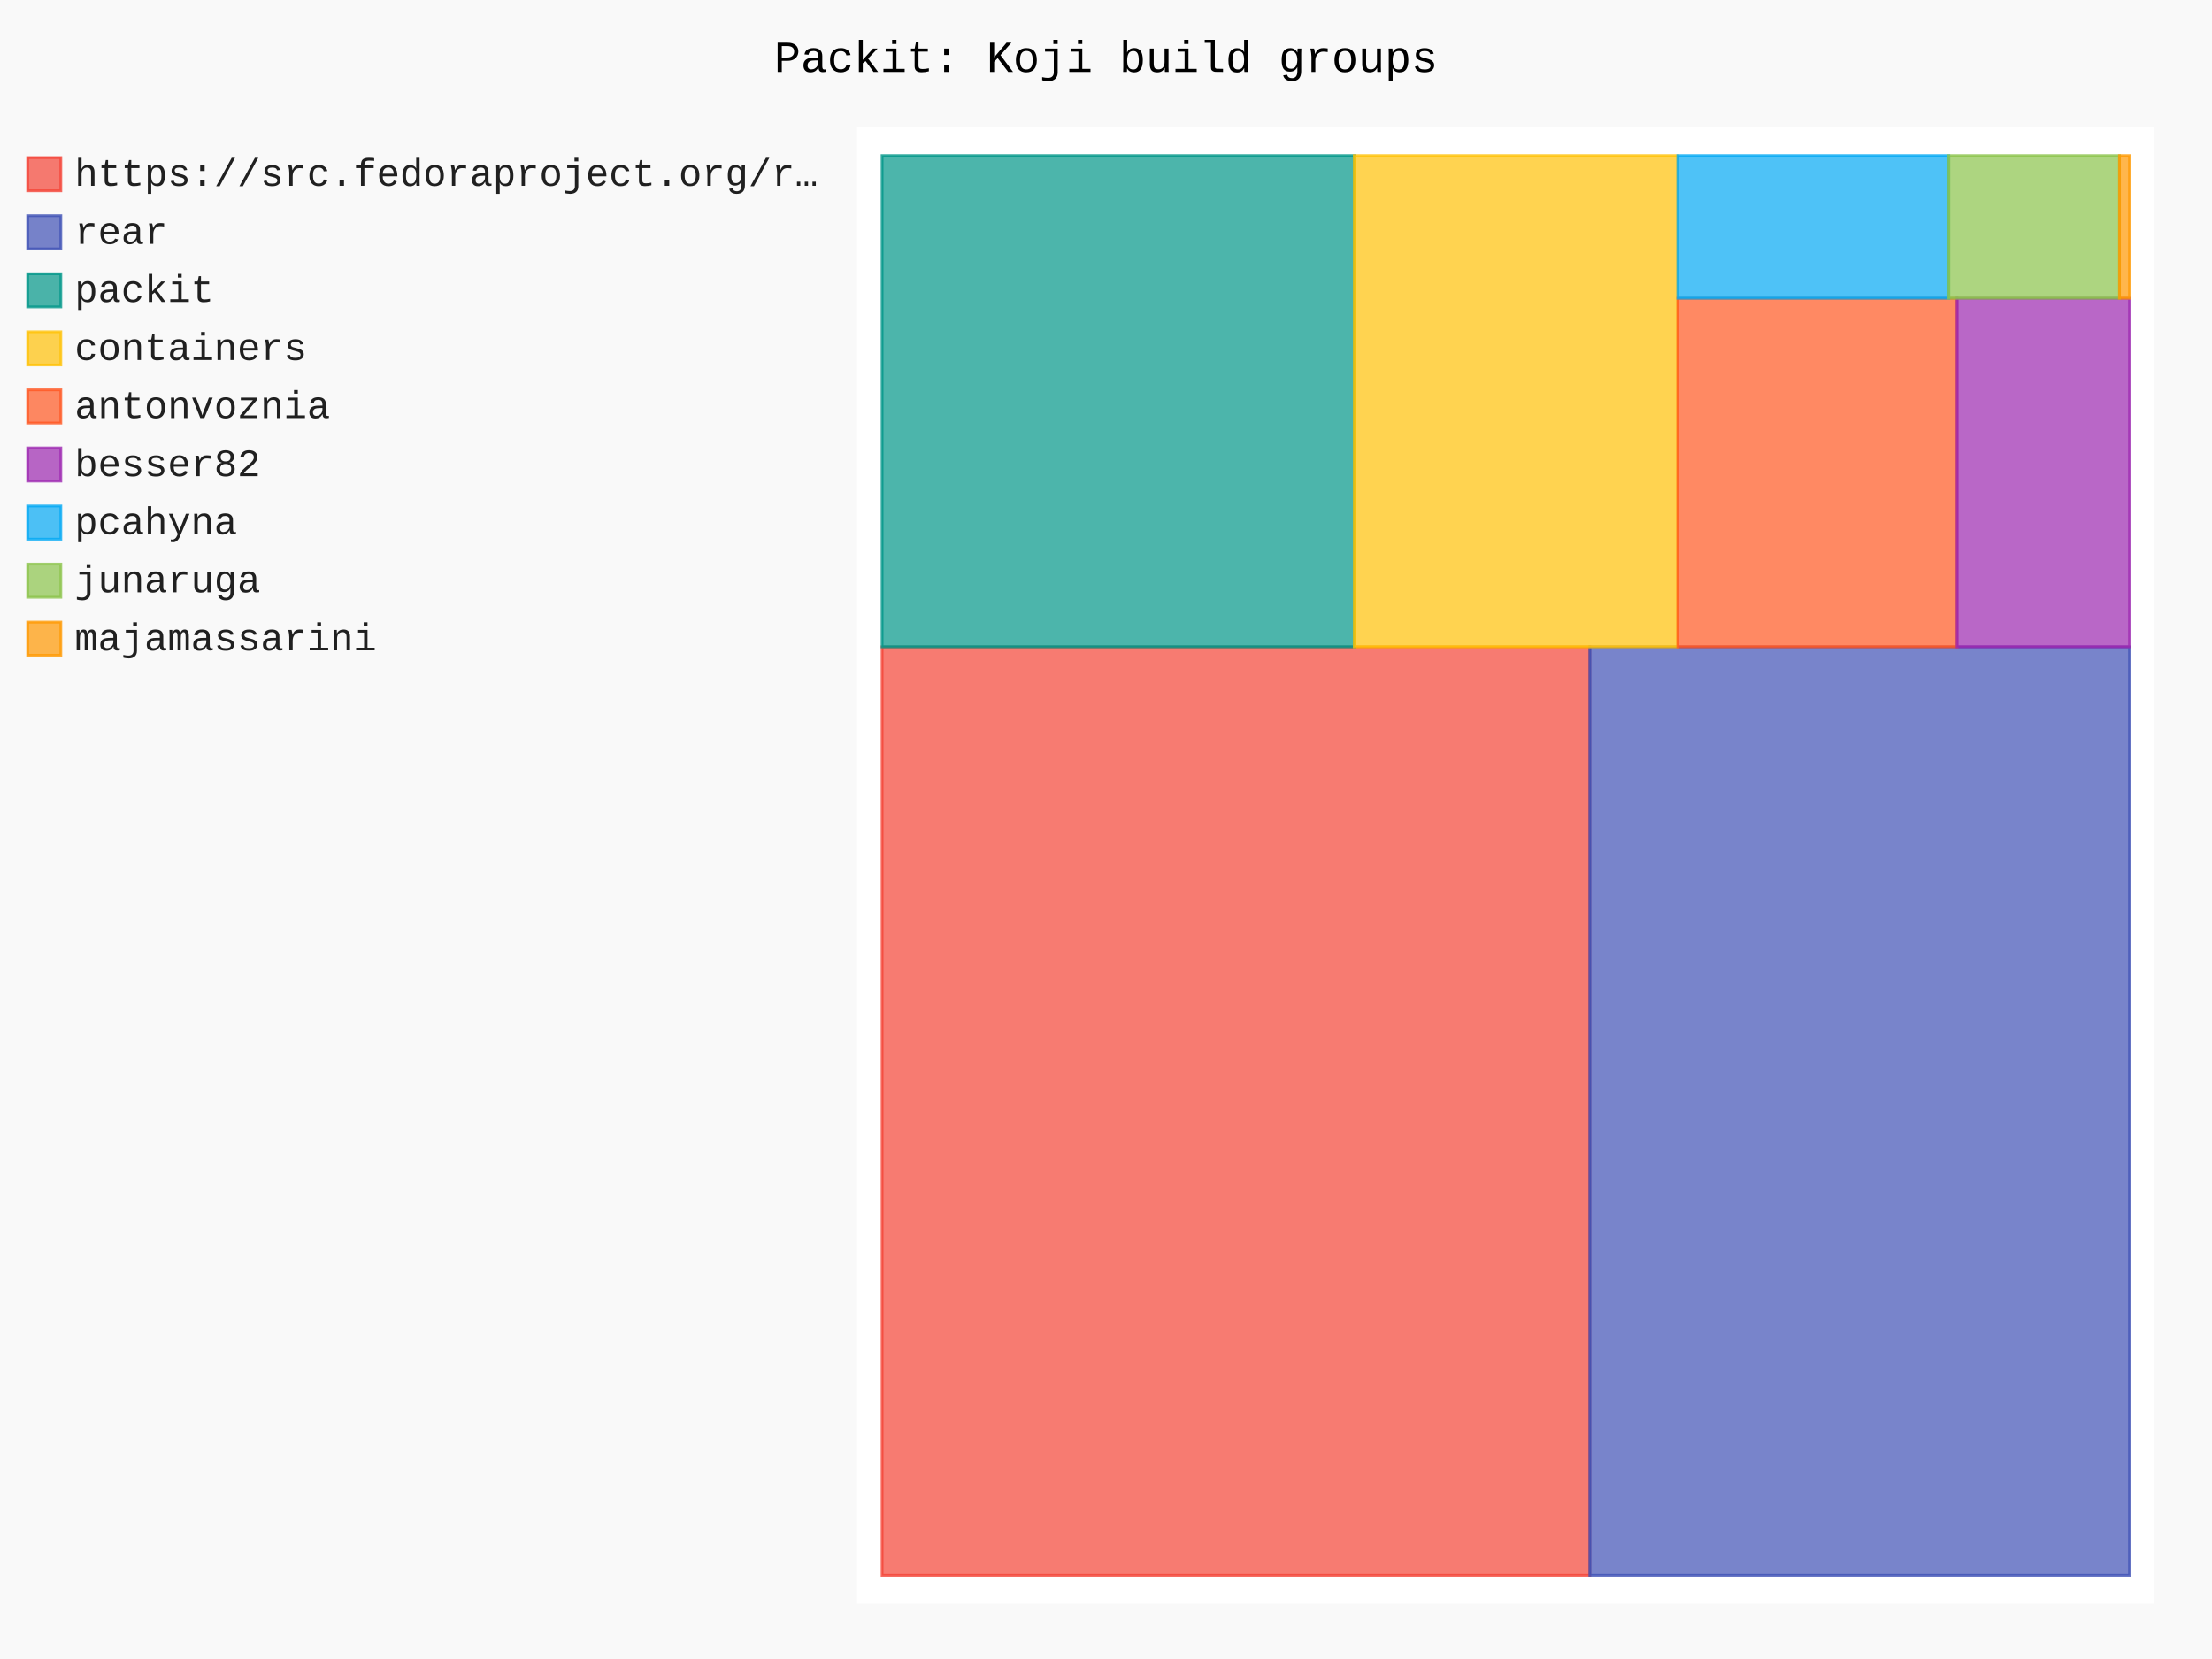
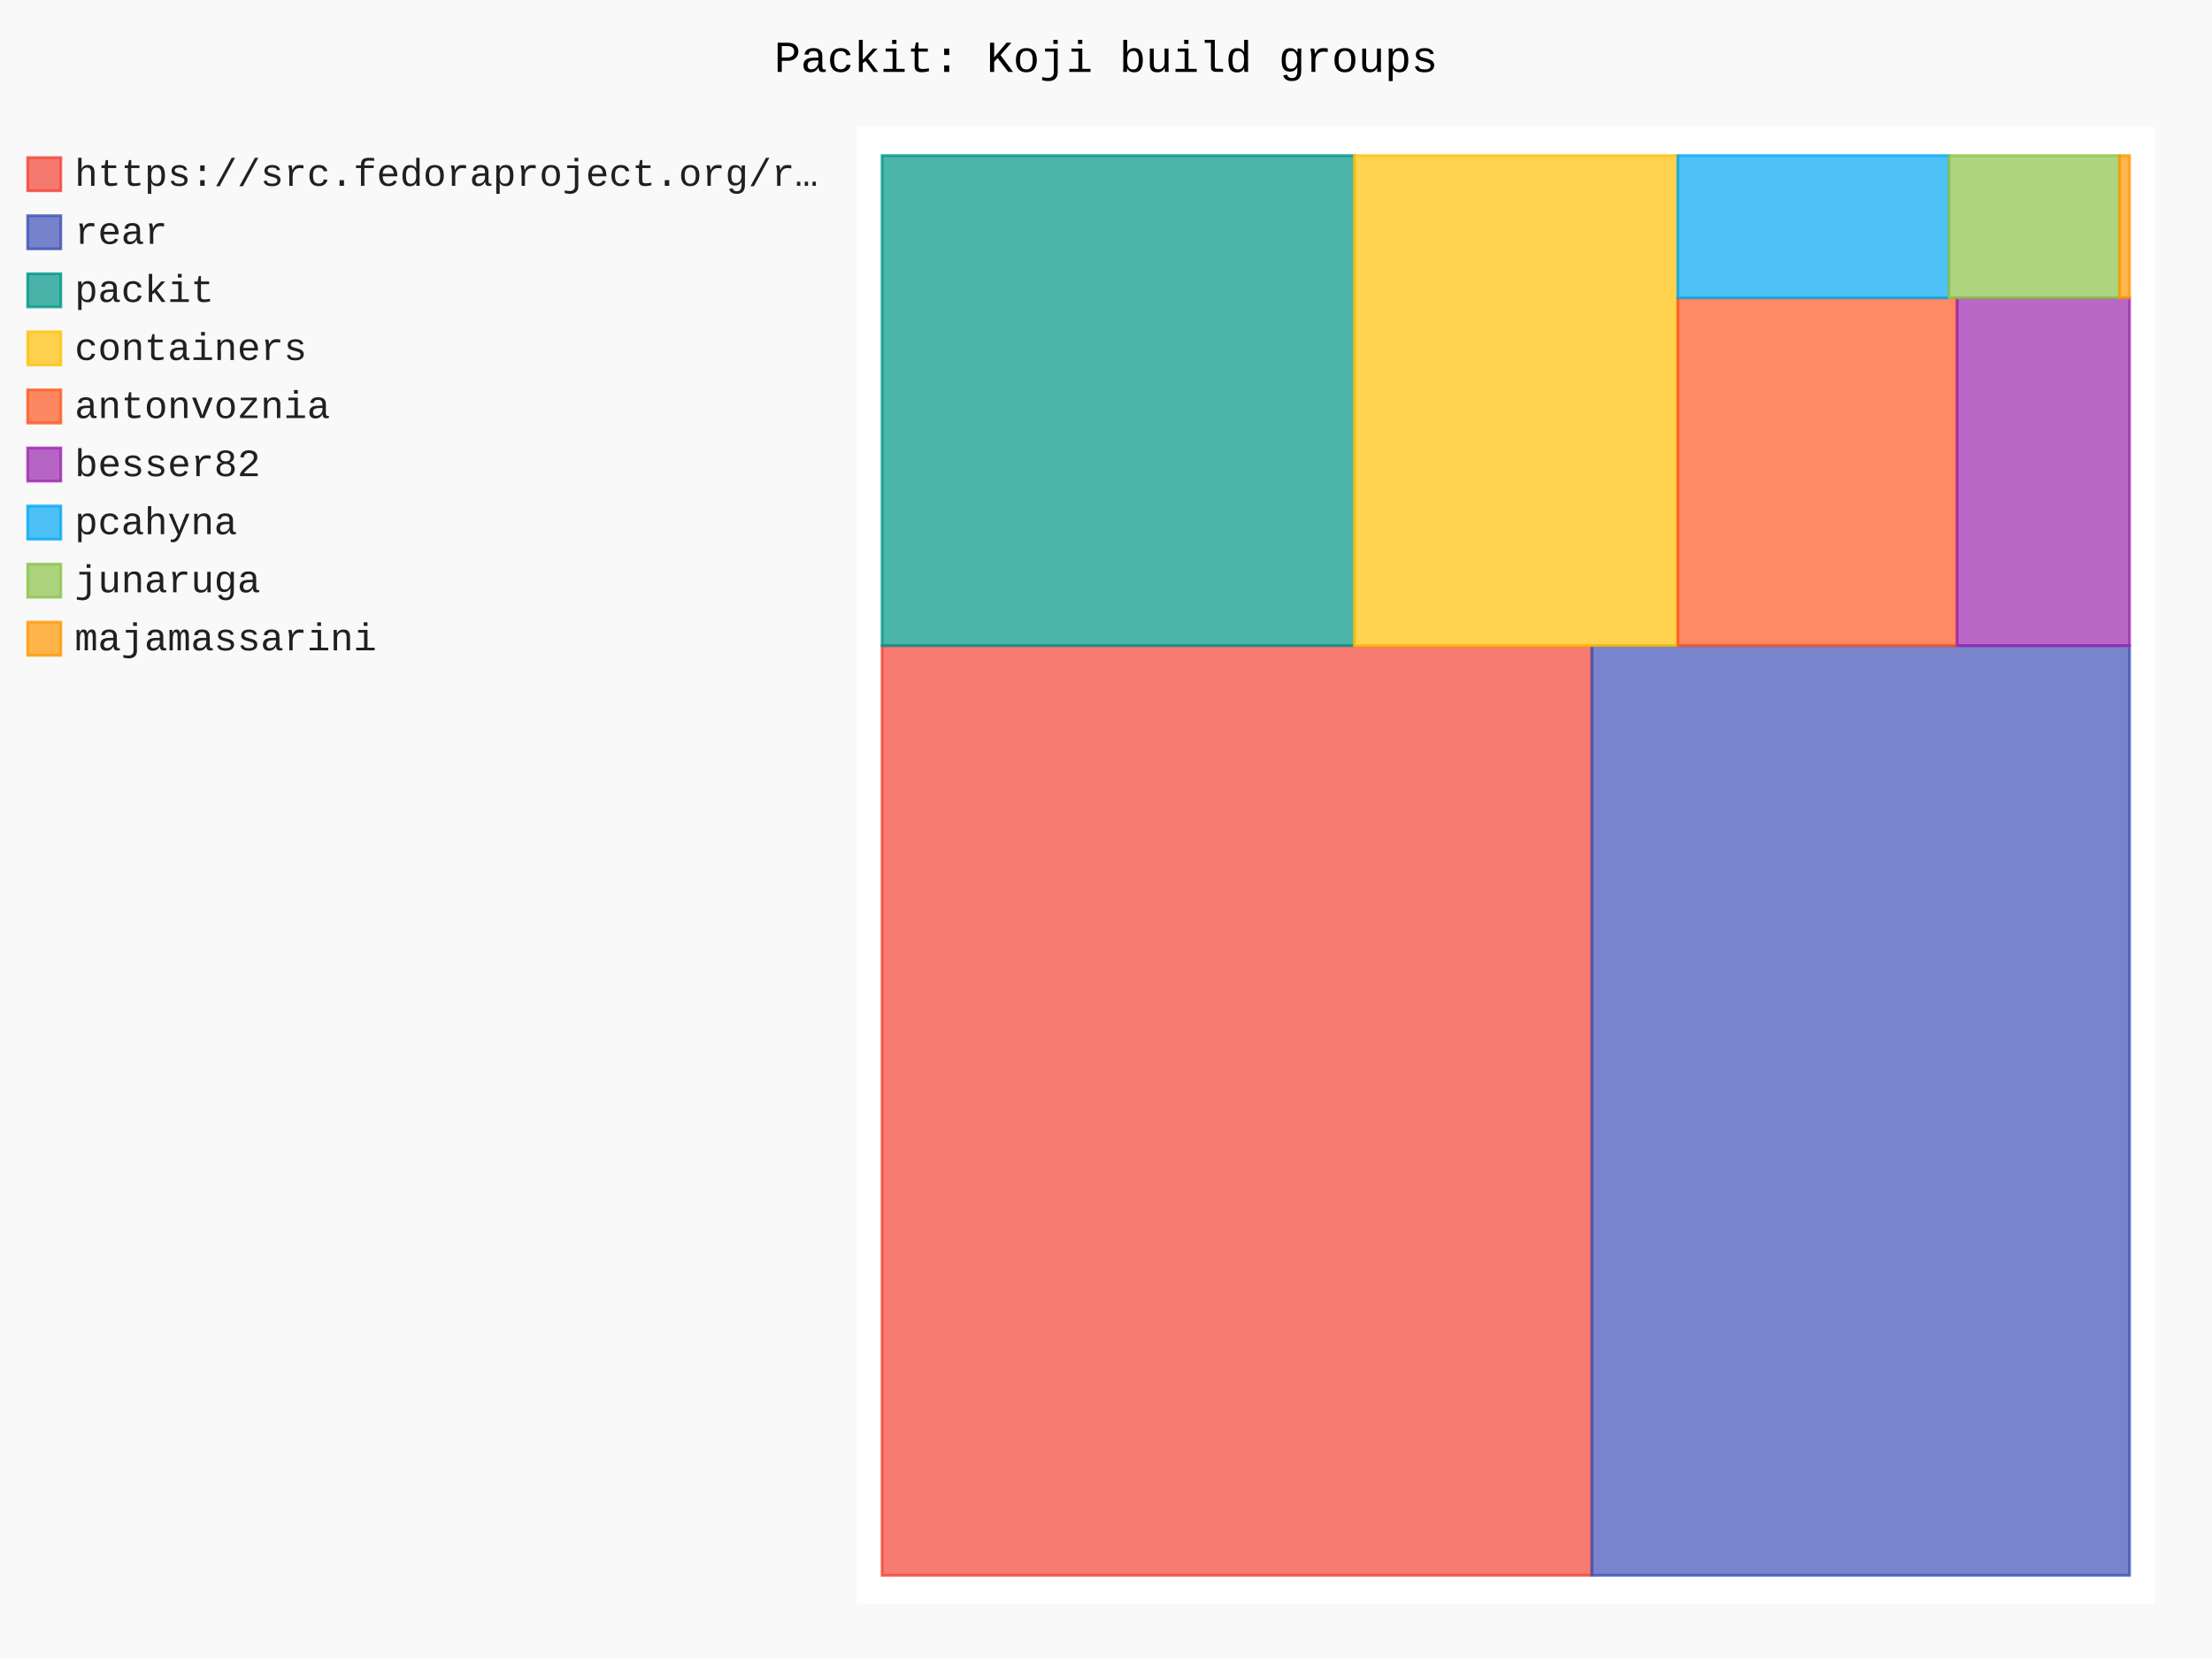
- <svg xmlns="http://www.w3.org/2000/svg" id="chart-cdf3c20a-55fb-4abf-bdb2-6c8a21c69f5d" class="pygal-chart" viewBox="0 0 800 600">
+ <svg xmlns="http://www.w3.org/2000/svg" id="chart-c12c2dc3-b019-489e-8918-e45485ac097f" class="pygal-chart" viewBox="0 0 800 600">
  <defs>
-     <style type="text/css">#chart-cdf3c20a-55fb-4abf-bdb2-6c8a21c69f5d{-webkit-user-select:none;-webkit-font-smoothing:antialiased;font-family:Consolas,"Liberation Mono",Menlo,Courier,monospace}#chart-cdf3c20a-55fb-4abf-bdb2-6c8a21c69f5d .title{font-family:Consolas,"Liberation Mono",Menlo,Courier,monospace;font-size:16px}#chart-cdf3c20a-55fb-4abf-bdb2-6c8a21c69f5d .legends .legend text{font-family:Consolas,"Liberation Mono",Menlo,Courier,monospace;font-size:14px}#chart-cdf3c20a-55fb-4abf-bdb2-6c8a21c69f5d .axis text{font-family:Consolas,"Liberation Mono",Menlo,Courier,monospace;font-size:10px}#chart-cdf3c20a-55fb-4abf-bdb2-6c8a21c69f5d .axis text.major{font-family:Consolas,"Liberation Mono",Menlo,Courier,monospace;font-size:10px}#chart-cdf3c20a-55fb-4abf-bdb2-6c8a21c69f5d .text-overlay text.value{font-family:Consolas,"Liberation Mono",Menlo,Courier,monospace;font-size:16px}#chart-cdf3c20a-55fb-4abf-bdb2-6c8a21c69f5d .text-overlay text.label{font-family:Consolas,"Liberation Mono",Menlo,Courier,monospace;font-size:10px}#chart-cdf3c20a-55fb-4abf-bdb2-6c8a21c69f5d .tooltip{font-family:Consolas,"Liberation Mono",Menlo,Courier,monospace;font-size:14px}#chart-cdf3c20a-55fb-4abf-bdb2-6c8a21c69f5d text.no_data{font-family:Consolas,"Liberation Mono",Menlo,Courier,monospace;font-size:64px}
- #chart-cdf3c20a-55fb-4abf-bdb2-6c8a21c69f5d{background-color:rgba(249,249,249,1)}#chart-cdf3c20a-55fb-4abf-bdb2-6c8a21c69f5d path,#chart-cdf3c20a-55fb-4abf-bdb2-6c8a21c69f5d line,#chart-cdf3c20a-55fb-4abf-bdb2-6c8a21c69f5d rect,#chart-cdf3c20a-55fb-4abf-bdb2-6c8a21c69f5d circle{-webkit-transition:150ms;-moz-transition:150ms;transition:150ms}#chart-cdf3c20a-55fb-4abf-bdb2-6c8a21c69f5d .graph &gt; .background{fill:rgba(249,249,249,1)}#chart-cdf3c20a-55fb-4abf-bdb2-6c8a21c69f5d .plot &gt; .background{fill:rgba(255,255,255,1)}#chart-cdf3c20a-55fb-4abf-bdb2-6c8a21c69f5d .graph{fill:rgba(0,0,0,.87)}#chart-cdf3c20a-55fb-4abf-bdb2-6c8a21c69f5d text.no_data{fill:rgba(0,0,0,1)}#chart-cdf3c20a-55fb-4abf-bdb2-6c8a21c69f5d .title{fill:rgba(0,0,0,1)}#chart-cdf3c20a-55fb-4abf-bdb2-6c8a21c69f5d .legends .legend text{fill:rgba(0,0,0,.87)}#chart-cdf3c20a-55fb-4abf-bdb2-6c8a21c69f5d .legends .legend:hover text{fill:rgba(0,0,0,1)}#chart-cdf3c20a-55fb-4abf-bdb2-6c8a21c69f5d .axis .line{stroke:rgba(0,0,0,1)}#chart-cdf3c20a-55fb-4abf-bdb2-6c8a21c69f5d .axis .guide.line{stroke:rgba(0,0,0,.54)}#chart-cdf3c20a-55fb-4abf-bdb2-6c8a21c69f5d .axis .major.line{stroke:rgba(0,0,0,.87)}#chart-cdf3c20a-55fb-4abf-bdb2-6c8a21c69f5d .axis text.major{fill:rgba(0,0,0,1)}#chart-cdf3c20a-55fb-4abf-bdb2-6c8a21c69f5d .axis.y .guides:hover .guide.line,#chart-cdf3c20a-55fb-4abf-bdb2-6c8a21c69f5d .line-graph .axis.x .guides:hover .guide.line,#chart-cdf3c20a-55fb-4abf-bdb2-6c8a21c69f5d .stackedline-graph .axis.x .guides:hover .guide.line,#chart-cdf3c20a-55fb-4abf-bdb2-6c8a21c69f5d .xy-graph .axis.x .guides:hover .guide.line{stroke:rgba(0,0,0,1)}#chart-cdf3c20a-55fb-4abf-bdb2-6c8a21c69f5d .axis .guides:hover text{fill:rgba(0,0,0,1)}#chart-cdf3c20a-55fb-4abf-bdb2-6c8a21c69f5d .reactive{fill-opacity:.7;stroke-opacity:.8;stroke-width:1}#chart-cdf3c20a-55fb-4abf-bdb2-6c8a21c69f5d .ci{stroke:rgba(0,0,0,.87)}#chart-cdf3c20a-55fb-4abf-bdb2-6c8a21c69f5d .reactive.active,#chart-cdf3c20a-55fb-4abf-bdb2-6c8a21c69f5d .active .reactive{fill-opacity:.8;stroke-opacity:.9;stroke-width:4}#chart-cdf3c20a-55fb-4abf-bdb2-6c8a21c69f5d .ci .reactive.active{stroke-width:1.5}#chart-cdf3c20a-55fb-4abf-bdb2-6c8a21c69f5d .series text{fill:rgba(0,0,0,1)}#chart-cdf3c20a-55fb-4abf-bdb2-6c8a21c69f5d .tooltip rect{fill:rgba(255,255,255,1);stroke:rgba(0,0,0,1);-webkit-transition:opacity 150ms;-moz-transition:opacity 150ms;transition:opacity 150ms}#chart-cdf3c20a-55fb-4abf-bdb2-6c8a21c69f5d .tooltip .label{fill:rgba(0,0,0,.87)}#chart-cdf3c20a-55fb-4abf-bdb2-6c8a21c69f5d .tooltip .label{fill:rgba(0,0,0,.87)}#chart-cdf3c20a-55fb-4abf-bdb2-6c8a21c69f5d .tooltip .legend{font-size:.8em;fill:rgba(0,0,0,.54)}#chart-cdf3c20a-55fb-4abf-bdb2-6c8a21c69f5d .tooltip .x_label{font-size:.6em;fill:rgba(0,0,0,1)}#chart-cdf3c20a-55fb-4abf-bdb2-6c8a21c69f5d .tooltip .xlink{font-size:.5em;text-decoration:underline}#chart-cdf3c20a-55fb-4abf-bdb2-6c8a21c69f5d .tooltip .value{font-size:1.5em}#chart-cdf3c20a-55fb-4abf-bdb2-6c8a21c69f5d .bound{font-size:.5em}#chart-cdf3c20a-55fb-4abf-bdb2-6c8a21c69f5d .max-value{font-size:.75em;fill:rgba(0,0,0,.54)}#chart-cdf3c20a-55fb-4abf-bdb2-6c8a21c69f5d .map-element{fill:rgba(255,255,255,1);stroke:rgba(0,0,0,.54) !important}#chart-cdf3c20a-55fb-4abf-bdb2-6c8a21c69f5d .map-element .reactive{fill-opacity:inherit;stroke-opacity:inherit}#chart-cdf3c20a-55fb-4abf-bdb2-6c8a21c69f5d .color-0,#chart-cdf3c20a-55fb-4abf-bdb2-6c8a21c69f5d .color-0 a:visited{stroke:#F44336;fill:#F44336}#chart-cdf3c20a-55fb-4abf-bdb2-6c8a21c69f5d .color-1,#chart-cdf3c20a-55fb-4abf-bdb2-6c8a21c69f5d .color-1 a:visited{stroke:#3F51B5;fill:#3F51B5}#chart-cdf3c20a-55fb-4abf-bdb2-6c8a21c69f5d .color-2,#chart-cdf3c20a-55fb-4abf-bdb2-6c8a21c69f5d .color-2 a:visited{stroke:#009688;fill:#009688}#chart-cdf3c20a-55fb-4abf-bdb2-6c8a21c69f5d .color-3,#chart-cdf3c20a-55fb-4abf-bdb2-6c8a21c69f5d .color-3 a:visited{stroke:#FFC107;fill:#FFC107}#chart-cdf3c20a-55fb-4abf-bdb2-6c8a21c69f5d .color-4,#chart-cdf3c20a-55fb-4abf-bdb2-6c8a21c69f5d .color-4 a:visited{stroke:#FF5722;fill:#FF5722}#chart-cdf3c20a-55fb-4abf-bdb2-6c8a21c69f5d .color-5,#chart-cdf3c20a-55fb-4abf-bdb2-6c8a21c69f5d .color-5 a:visited{stroke:#9C27B0;fill:#9C27B0}#chart-cdf3c20a-55fb-4abf-bdb2-6c8a21c69f5d .color-6,#chart-cdf3c20a-55fb-4abf-bdb2-6c8a21c69f5d .color-6 a:visited{stroke:#03A9F4;fill:#03A9F4}#chart-cdf3c20a-55fb-4abf-bdb2-6c8a21c69f5d .color-7,#chart-cdf3c20a-55fb-4abf-bdb2-6c8a21c69f5d .color-7 a:visited{stroke:#8BC34A;fill:#8BC34A}#chart-cdf3c20a-55fb-4abf-bdb2-6c8a21c69f5d .color-8,#chart-cdf3c20a-55fb-4abf-bdb2-6c8a21c69f5d .color-8 a:visited{stroke:#FF9800;fill:#FF9800}#chart-cdf3c20a-55fb-4abf-bdb2-6c8a21c69f5d .text-overlay .color-0 text{fill:black}#chart-cdf3c20a-55fb-4abf-bdb2-6c8a21c69f5d .text-overlay .color-1 text{fill:black}#chart-cdf3c20a-55fb-4abf-bdb2-6c8a21c69f5d .text-overlay .color-2 text{fill:black}#chart-cdf3c20a-55fb-4abf-bdb2-6c8a21c69f5d .text-overlay .color-3 text{fill:black}#chart-cdf3c20a-55fb-4abf-bdb2-6c8a21c69f5d .text-overlay .color-4 text{fill:black}#chart-cdf3c20a-55fb-4abf-bdb2-6c8a21c69f5d .text-overlay .color-5 text{fill:black}#chart-cdf3c20a-55fb-4abf-bdb2-6c8a21c69f5d .text-overlay .color-6 text{fill:black}#chart-cdf3c20a-55fb-4abf-bdb2-6c8a21c69f5d .text-overlay .color-7 text{fill:black}#chart-cdf3c20a-55fb-4abf-bdb2-6c8a21c69f5d .text-overlay .color-8 text{fill:black}
- #chart-cdf3c20a-55fb-4abf-bdb2-6c8a21c69f5d text.no_data{text-anchor:middle}#chart-cdf3c20a-55fb-4abf-bdb2-6c8a21c69f5d .guide.line{fill:none}#chart-cdf3c20a-55fb-4abf-bdb2-6c8a21c69f5d .centered{text-anchor:middle}#chart-cdf3c20a-55fb-4abf-bdb2-6c8a21c69f5d .title{text-anchor:middle}#chart-cdf3c20a-55fb-4abf-bdb2-6c8a21c69f5d .legends .legend text{fill-opacity:1}#chart-cdf3c20a-55fb-4abf-bdb2-6c8a21c69f5d .axis.x text{text-anchor:middle}#chart-cdf3c20a-55fb-4abf-bdb2-6c8a21c69f5d .axis.x:not(.web) text[transform]{text-anchor:start}#chart-cdf3c20a-55fb-4abf-bdb2-6c8a21c69f5d .axis.x:not(.web) text[transform].backwards{text-anchor:end}#chart-cdf3c20a-55fb-4abf-bdb2-6c8a21c69f5d .axis.y text{text-anchor:end}#chart-cdf3c20a-55fb-4abf-bdb2-6c8a21c69f5d .axis.y text[transform].backwards{text-anchor:start}#chart-cdf3c20a-55fb-4abf-bdb2-6c8a21c69f5d .axis.y2 text{text-anchor:start}#chart-cdf3c20a-55fb-4abf-bdb2-6c8a21c69f5d .axis.y2 text[transform].backwards{text-anchor:end}#chart-cdf3c20a-55fb-4abf-bdb2-6c8a21c69f5d .axis .guide.line{stroke-dasharray:4,4;stroke:black}#chart-cdf3c20a-55fb-4abf-bdb2-6c8a21c69f5d .axis .major.guide.line{stroke-dasharray:6,6;stroke:black}#chart-cdf3c20a-55fb-4abf-bdb2-6c8a21c69f5d .horizontal .axis.y .guide.line,#chart-cdf3c20a-55fb-4abf-bdb2-6c8a21c69f5d .horizontal .axis.y2 .guide.line,#chart-cdf3c20a-55fb-4abf-bdb2-6c8a21c69f5d .vertical .axis.x .guide.line{opacity:0}#chart-cdf3c20a-55fb-4abf-bdb2-6c8a21c69f5d .horizontal .axis.always_show .guide.line,#chart-cdf3c20a-55fb-4abf-bdb2-6c8a21c69f5d .vertical .axis.always_show .guide.line{opacity:1 !important}#chart-cdf3c20a-55fb-4abf-bdb2-6c8a21c69f5d .axis.y .guides:hover .guide.line,#chart-cdf3c20a-55fb-4abf-bdb2-6c8a21c69f5d .axis.y2 .guides:hover .guide.line,#chart-cdf3c20a-55fb-4abf-bdb2-6c8a21c69f5d .axis.x .guides:hover .guide.line{opacity:1}#chart-cdf3c20a-55fb-4abf-bdb2-6c8a21c69f5d .axis .guides:hover text{opacity:1}#chart-cdf3c20a-55fb-4abf-bdb2-6c8a21c69f5d .nofill{fill:none}#chart-cdf3c20a-55fb-4abf-bdb2-6c8a21c69f5d .subtle-fill{fill-opacity:.2}#chart-cdf3c20a-55fb-4abf-bdb2-6c8a21c69f5d .dot{stroke-width:1px;fill-opacity:1;stroke-opacity:1}#chart-cdf3c20a-55fb-4abf-bdb2-6c8a21c69f5d .dot.active{stroke-width:5px}#chart-cdf3c20a-55fb-4abf-bdb2-6c8a21c69f5d .dot.negative{fill:transparent}#chart-cdf3c20a-55fb-4abf-bdb2-6c8a21c69f5d text,#chart-cdf3c20a-55fb-4abf-bdb2-6c8a21c69f5d tspan{stroke:none !important}#chart-cdf3c20a-55fb-4abf-bdb2-6c8a21c69f5d .series text.active{opacity:1}#chart-cdf3c20a-55fb-4abf-bdb2-6c8a21c69f5d .tooltip rect{fill-opacity:.95;stroke-width:.5}#chart-cdf3c20a-55fb-4abf-bdb2-6c8a21c69f5d .tooltip text{fill-opacity:1}#chart-cdf3c20a-55fb-4abf-bdb2-6c8a21c69f5d .showable{visibility:hidden}#chart-cdf3c20a-55fb-4abf-bdb2-6c8a21c69f5d .showable.shown{visibility:visible}#chart-cdf3c20a-55fb-4abf-bdb2-6c8a21c69f5d .gauge-background{fill:rgba(229,229,229,1);stroke:none}#chart-cdf3c20a-55fb-4abf-bdb2-6c8a21c69f5d .bg-lines{stroke:rgba(249,249,249,1);stroke-width:2px}</style>
+     <style type="text/css">#chart-c12c2dc3-b019-489e-8918-e45485ac097f{-webkit-user-select:none;-webkit-font-smoothing:antialiased;font-family:Consolas,"Liberation Mono",Menlo,Courier,monospace}#chart-c12c2dc3-b019-489e-8918-e45485ac097f .title{font-family:Consolas,"Liberation Mono",Menlo,Courier,monospace;font-size:16px}#chart-c12c2dc3-b019-489e-8918-e45485ac097f .legends .legend text{font-family:Consolas,"Liberation Mono",Menlo,Courier,monospace;font-size:14px}#chart-c12c2dc3-b019-489e-8918-e45485ac097f .axis text{font-family:Consolas,"Liberation Mono",Menlo,Courier,monospace;font-size:10px}#chart-c12c2dc3-b019-489e-8918-e45485ac097f .axis text.major{font-family:Consolas,"Liberation Mono",Menlo,Courier,monospace;font-size:10px}#chart-c12c2dc3-b019-489e-8918-e45485ac097f .text-overlay text.value{font-family:Consolas,"Liberation Mono",Menlo,Courier,monospace;font-size:16px}#chart-c12c2dc3-b019-489e-8918-e45485ac097f .text-overlay text.label{font-family:Consolas,"Liberation Mono",Menlo,Courier,monospace;font-size:10px}#chart-c12c2dc3-b019-489e-8918-e45485ac097f .tooltip{font-family:Consolas,"Liberation Mono",Menlo,Courier,monospace;font-size:14px}#chart-c12c2dc3-b019-489e-8918-e45485ac097f text.no_data{font-family:Consolas,"Liberation Mono",Menlo,Courier,monospace;font-size:64px}
+ #chart-c12c2dc3-b019-489e-8918-e45485ac097f{background-color:rgba(249,249,249,1)}#chart-c12c2dc3-b019-489e-8918-e45485ac097f path,#chart-c12c2dc3-b019-489e-8918-e45485ac097f line,#chart-c12c2dc3-b019-489e-8918-e45485ac097f rect,#chart-c12c2dc3-b019-489e-8918-e45485ac097f circle{-webkit-transition:150ms;-moz-transition:150ms;transition:150ms}#chart-c12c2dc3-b019-489e-8918-e45485ac097f .graph &gt; .background{fill:rgba(249,249,249,1)}#chart-c12c2dc3-b019-489e-8918-e45485ac097f .plot &gt; .background{fill:rgba(255,255,255,1)}#chart-c12c2dc3-b019-489e-8918-e45485ac097f .graph{fill:rgba(0,0,0,.87)}#chart-c12c2dc3-b019-489e-8918-e45485ac097f text.no_data{fill:rgba(0,0,0,1)}#chart-c12c2dc3-b019-489e-8918-e45485ac097f .title{fill:rgba(0,0,0,1)}#chart-c12c2dc3-b019-489e-8918-e45485ac097f .legends .legend text{fill:rgba(0,0,0,.87)}#chart-c12c2dc3-b019-489e-8918-e45485ac097f .legends .legend:hover text{fill:rgba(0,0,0,1)}#chart-c12c2dc3-b019-489e-8918-e45485ac097f .axis .line{stroke:rgba(0,0,0,1)}#chart-c12c2dc3-b019-489e-8918-e45485ac097f .axis .guide.line{stroke:rgba(0,0,0,.54)}#chart-c12c2dc3-b019-489e-8918-e45485ac097f .axis .major.line{stroke:rgba(0,0,0,.87)}#chart-c12c2dc3-b019-489e-8918-e45485ac097f .axis text.major{fill:rgba(0,0,0,1)}#chart-c12c2dc3-b019-489e-8918-e45485ac097f .axis.y .guides:hover .guide.line,#chart-c12c2dc3-b019-489e-8918-e45485ac097f .line-graph .axis.x .guides:hover .guide.line,#chart-c12c2dc3-b019-489e-8918-e45485ac097f .stackedline-graph .axis.x .guides:hover .guide.line,#chart-c12c2dc3-b019-489e-8918-e45485ac097f .xy-graph .axis.x .guides:hover .guide.line{stroke:rgba(0,0,0,1)}#chart-c12c2dc3-b019-489e-8918-e45485ac097f .axis .guides:hover text{fill:rgba(0,0,0,1)}#chart-c12c2dc3-b019-489e-8918-e45485ac097f .reactive{fill-opacity:.7;stroke-opacity:.8;stroke-width:1}#chart-c12c2dc3-b019-489e-8918-e45485ac097f .ci{stroke:rgba(0,0,0,.87)}#chart-c12c2dc3-b019-489e-8918-e45485ac097f .reactive.active,#chart-c12c2dc3-b019-489e-8918-e45485ac097f .active .reactive{fill-opacity:.8;stroke-opacity:.9;stroke-width:4}#chart-c12c2dc3-b019-489e-8918-e45485ac097f .ci .reactive.active{stroke-width:1.5}#chart-c12c2dc3-b019-489e-8918-e45485ac097f .series text{fill:rgba(0,0,0,1)}#chart-c12c2dc3-b019-489e-8918-e45485ac097f .tooltip rect{fill:rgba(255,255,255,1);stroke:rgba(0,0,0,1);-webkit-transition:opacity 150ms;-moz-transition:opacity 150ms;transition:opacity 150ms}#chart-c12c2dc3-b019-489e-8918-e45485ac097f .tooltip .label{fill:rgba(0,0,0,.87)}#chart-c12c2dc3-b019-489e-8918-e45485ac097f .tooltip .label{fill:rgba(0,0,0,.87)}#chart-c12c2dc3-b019-489e-8918-e45485ac097f .tooltip .legend{font-size:.8em;fill:rgba(0,0,0,.54)}#chart-c12c2dc3-b019-489e-8918-e45485ac097f .tooltip .x_label{font-size:.6em;fill:rgba(0,0,0,1)}#chart-c12c2dc3-b019-489e-8918-e45485ac097f .tooltip .xlink{font-size:.5em;text-decoration:underline}#chart-c12c2dc3-b019-489e-8918-e45485ac097f .tooltip .value{font-size:1.5em}#chart-c12c2dc3-b019-489e-8918-e45485ac097f .bound{font-size:.5em}#chart-c12c2dc3-b019-489e-8918-e45485ac097f .max-value{font-size:.75em;fill:rgba(0,0,0,.54)}#chart-c12c2dc3-b019-489e-8918-e45485ac097f .map-element{fill:rgba(255,255,255,1);stroke:rgba(0,0,0,.54) !important}#chart-c12c2dc3-b019-489e-8918-e45485ac097f .map-element .reactive{fill-opacity:inherit;stroke-opacity:inherit}#chart-c12c2dc3-b019-489e-8918-e45485ac097f .color-0,#chart-c12c2dc3-b019-489e-8918-e45485ac097f .color-0 a:visited{stroke:#F44336;fill:#F44336}#chart-c12c2dc3-b019-489e-8918-e45485ac097f .color-1,#chart-c12c2dc3-b019-489e-8918-e45485ac097f .color-1 a:visited{stroke:#3F51B5;fill:#3F51B5}#chart-c12c2dc3-b019-489e-8918-e45485ac097f .color-2,#chart-c12c2dc3-b019-489e-8918-e45485ac097f .color-2 a:visited{stroke:#009688;fill:#009688}#chart-c12c2dc3-b019-489e-8918-e45485ac097f .color-3,#chart-c12c2dc3-b019-489e-8918-e45485ac097f .color-3 a:visited{stroke:#FFC107;fill:#FFC107}#chart-c12c2dc3-b019-489e-8918-e45485ac097f .color-4,#chart-c12c2dc3-b019-489e-8918-e45485ac097f .color-4 a:visited{stroke:#FF5722;fill:#FF5722}#chart-c12c2dc3-b019-489e-8918-e45485ac097f .color-5,#chart-c12c2dc3-b019-489e-8918-e45485ac097f .color-5 a:visited{stroke:#9C27B0;fill:#9C27B0}#chart-c12c2dc3-b019-489e-8918-e45485ac097f .color-6,#chart-c12c2dc3-b019-489e-8918-e45485ac097f .color-6 a:visited{stroke:#03A9F4;fill:#03A9F4}#chart-c12c2dc3-b019-489e-8918-e45485ac097f .color-7,#chart-c12c2dc3-b019-489e-8918-e45485ac097f .color-7 a:visited{stroke:#8BC34A;fill:#8BC34A}#chart-c12c2dc3-b019-489e-8918-e45485ac097f .color-8,#chart-c12c2dc3-b019-489e-8918-e45485ac097f .color-8 a:visited{stroke:#FF9800;fill:#FF9800}#chart-c12c2dc3-b019-489e-8918-e45485ac097f .text-overlay .color-0 text{fill:black}#chart-c12c2dc3-b019-489e-8918-e45485ac097f .text-overlay .color-1 text{fill:black}#chart-c12c2dc3-b019-489e-8918-e45485ac097f .text-overlay .color-2 text{fill:black}#chart-c12c2dc3-b019-489e-8918-e45485ac097f .text-overlay .color-3 text{fill:black}#chart-c12c2dc3-b019-489e-8918-e45485ac097f .text-overlay .color-4 text{fill:black}#chart-c12c2dc3-b019-489e-8918-e45485ac097f .text-overlay .color-5 text{fill:black}#chart-c12c2dc3-b019-489e-8918-e45485ac097f .text-overlay .color-6 text{fill:black}#chart-c12c2dc3-b019-489e-8918-e45485ac097f .text-overlay .color-7 text{fill:black}#chart-c12c2dc3-b019-489e-8918-e45485ac097f .text-overlay .color-8 text{fill:black}
+ #chart-c12c2dc3-b019-489e-8918-e45485ac097f text.no_data{text-anchor:middle}#chart-c12c2dc3-b019-489e-8918-e45485ac097f .guide.line{fill:none}#chart-c12c2dc3-b019-489e-8918-e45485ac097f .centered{text-anchor:middle}#chart-c12c2dc3-b019-489e-8918-e45485ac097f .title{text-anchor:middle}#chart-c12c2dc3-b019-489e-8918-e45485ac097f .legends .legend text{fill-opacity:1}#chart-c12c2dc3-b019-489e-8918-e45485ac097f .axis.x text{text-anchor:middle}#chart-c12c2dc3-b019-489e-8918-e45485ac097f .axis.x:not(.web) text[transform]{text-anchor:start}#chart-c12c2dc3-b019-489e-8918-e45485ac097f .axis.x:not(.web) text[transform].backwards{text-anchor:end}#chart-c12c2dc3-b019-489e-8918-e45485ac097f .axis.y text{text-anchor:end}#chart-c12c2dc3-b019-489e-8918-e45485ac097f .axis.y text[transform].backwards{text-anchor:start}#chart-c12c2dc3-b019-489e-8918-e45485ac097f .axis.y2 text{text-anchor:start}#chart-c12c2dc3-b019-489e-8918-e45485ac097f .axis.y2 text[transform].backwards{text-anchor:end}#chart-c12c2dc3-b019-489e-8918-e45485ac097f .axis .guide.line{stroke-dasharray:4,4;stroke:black}#chart-c12c2dc3-b019-489e-8918-e45485ac097f .axis .major.guide.line{stroke-dasharray:6,6;stroke:black}#chart-c12c2dc3-b019-489e-8918-e45485ac097f .horizontal .axis.y .guide.line,#chart-c12c2dc3-b019-489e-8918-e45485ac097f .horizontal .axis.y2 .guide.line,#chart-c12c2dc3-b019-489e-8918-e45485ac097f .vertical .axis.x .guide.line{opacity:0}#chart-c12c2dc3-b019-489e-8918-e45485ac097f .horizontal .axis.always_show .guide.line,#chart-c12c2dc3-b019-489e-8918-e45485ac097f .vertical .axis.always_show .guide.line{opacity:1 !important}#chart-c12c2dc3-b019-489e-8918-e45485ac097f .axis.y .guides:hover .guide.line,#chart-c12c2dc3-b019-489e-8918-e45485ac097f .axis.y2 .guides:hover .guide.line,#chart-c12c2dc3-b019-489e-8918-e45485ac097f .axis.x .guides:hover .guide.line{opacity:1}#chart-c12c2dc3-b019-489e-8918-e45485ac097f .axis .guides:hover text{opacity:1}#chart-c12c2dc3-b019-489e-8918-e45485ac097f .nofill{fill:none}#chart-c12c2dc3-b019-489e-8918-e45485ac097f .subtle-fill{fill-opacity:.2}#chart-c12c2dc3-b019-489e-8918-e45485ac097f .dot{stroke-width:1px;fill-opacity:1;stroke-opacity:1}#chart-c12c2dc3-b019-489e-8918-e45485ac097f .dot.active{stroke-width:5px}#chart-c12c2dc3-b019-489e-8918-e45485ac097f .dot.negative{fill:transparent}#chart-c12c2dc3-b019-489e-8918-e45485ac097f text,#chart-c12c2dc3-b019-489e-8918-e45485ac097f tspan{stroke:none !important}#chart-c12c2dc3-b019-489e-8918-e45485ac097f .series text.active{opacity:1}#chart-c12c2dc3-b019-489e-8918-e45485ac097f .tooltip rect{fill-opacity:.95;stroke-width:.5}#chart-c12c2dc3-b019-489e-8918-e45485ac097f .tooltip text{fill-opacity:1}#chart-c12c2dc3-b019-489e-8918-e45485ac097f .showable{visibility:hidden}#chart-c12c2dc3-b019-489e-8918-e45485ac097f .showable.shown{visibility:visible}#chart-c12c2dc3-b019-489e-8918-e45485ac097f .gauge-background{fill:rgba(229,229,229,1);stroke:none}#chart-c12c2dc3-b019-489e-8918-e45485ac097f .bg-lines{stroke:rgba(249,249,249,1);stroke-width:2px}</style>
  </defs>
  <g class="graph treemap-graph vertical">
    <rect x="0" y="0" width="800" height="600" class="background" />
    <g transform="translate(310, 46)" class="plot">
      <rect x="0" y="0" width="469.2" height="534" class="background" />
      <g class="series serie-0 color-0">
        <g class="rects">
          <g class="rect">
-             <rect x="9.023" y="187.926" width="255.97" height="335.805" class="rect reactive tooltip-trigger" />
+             <rect x="9.023" y="187.496" width="256.691" height="336.234" class="rect reactive tooltip-trigger" />
          </g>
        </g>
      </g>
      <g class="series serie-1 color-1">
        <g class="rects">
          <g class="rect">
-             <rect x="264.993" y="187.926" width="195.184" height="335.805" class="rect reactive tooltip-trigger" />
+             <rect x="265.714" y="187.496" width="194.463" height="336.234" class="rect reactive tooltip-trigger" />
          </g>
        </g>
      </g>
      <g class="series serie-2 color-2">
        <g class="rects">
          <g class="rect">
-             <rect x="9.023" y="10.269" width="170.764" height="177.657" class="rect reactive tooltip-trigger" />
+             <rect x="9.023" y="10.269" width="170.764" height="177.227" class="rect reactive tooltip-trigger" />
          </g>
        </g>
      </g>
      <g class="series serie-3 color-3">
        <g class="rects">
          <g class="rect">
-             <rect x="179.787" y="10.269" width="117.005" height="177.657" class="rect reactive tooltip-trigger" />
+             <rect x="179.787" y="10.269" width="117.005" height="177.227" class="rect reactive tooltip-trigger" />
          </g>
        </g>
      </g>
      <g class="series serie-4 color-4">
        <g class="rects">
          <g class="rect">
-             <rect x="296.792" y="61.847" width="101.002" height="126.079" class="rect reactive tooltip-trigger" />
+             <rect x="296.792" y="61.722" width="101.002" height="125.774" class="rect reactive tooltip-trigger" />
          </g>
        </g>
      </g>
      <g class="series serie-5 color-5">
        <g class="rects">
          <g class="rect">
-             <rect x="397.794" y="61.847" width="62.383" height="126.079" class="rect reactive tooltip-trigger" />
+             <rect x="397.794" y="61.722" width="62.383" height="125.774" class="rect reactive tooltip-trigger" />
          </g>
        </g>
      </g>
      <g class="series serie-6 color-6">
        <g class="rects">
          <g class="rect">
-             <rect x="296.792" y="10.269" width="98.031" height="51.578" class="rect reactive tooltip-trigger" />
+             <rect x="296.792" y="10.269" width="98.031" height="51.453" class="rect reactive tooltip-trigger" />
          </g>
        </g>
      </g>
      <g class="series serie-7 color-7">
        <g class="rects">
          <g class="rect">
-             <rect x="394.823" y="10.269" width="61.723" height="51.578" class="rect reactive tooltip-trigger" />
+             <rect x="394.823" y="10.269" width="61.723" height="51.453" class="rect reactive tooltip-trigger" />
          </g>
        </g>
      </g>
      <g class="series serie-8 color-8">
        <g class="rects">
          <g class="rect">
-             <rect x="456.546" y="10.269" width="3.631" height="51.578" class="rect reactive tooltip-trigger" />
+             <rect x="456.546" y="10.269" width="3.631" height="51.453" class="rect reactive tooltip-trigger" />
          </g>
        </g>
      </g>
    </g>
    <g class="titles">
      <text x="400.0" y="26" class="title plot_title">Packit: Koji build groups</text>
    </g>
    <g transform="translate(310, 46)" class="plot overlay">
      <g class="series serie-0 color-0" />
      <g class="series serie-1 color-1" />
      <g class="series serie-2 color-2" />
      <g class="series serie-3 color-3" />
      <g class="series serie-4 color-4" />
      <g class="series serie-5 color-5" />
      <g class="series serie-6 color-6" />
      <g class="series serie-7 color-7" />
      <g class="series serie-8 color-8" />
    </g>
    <g transform="translate(310, 46)" class="plot text-overlay">
      <g class="series serie-0 color-0" />
      <g class="series serie-1 color-1" />
      <g class="series serie-2 color-2" />
      <g class="series serie-3 color-3" />
      <g class="series serie-4 color-4" />
      <g class="series serie-5 color-5" />
      <g class="series serie-6 color-6" />
      <g class="series serie-7 color-7" />
      <g class="series serie-8 color-8" />
    </g>
    <g transform="translate(310, 46)" class="plot tooltip-overlay">
      <g transform="translate(0 0)" style="opacity: 0" class="tooltip">
        <rect rx="0" ry="0" width="0" height="0" class="tooltip-box" />
        <g class="text" />
      </g>
    </g>
    <g transform="translate(10, 56)" class="legends">
      <g id="activate-serie-0" class="legend reactive activate-serie">
        <rect x="0.0" y="1.0" width="12" height="12" class="color-0 reactive" />
        <text x="17.0" y="11.2">https://src.fedoraproject.org/r…</text>
      </g>
      <g id="activate-serie-1" class="legend reactive activate-serie">
        <rect x="0.0" y="22.0" width="12" height="12" class="color-1 reactive" />
        <text x="17.0" y="32.2">rear</text>
      </g>
      <g id="activate-serie-2" class="legend reactive activate-serie">
        <rect x="0.0" y="43.0" width="12" height="12" class="color-2 reactive" />
        <text x="17.0" y="53.2">packit</text>
      </g>
      <g id="activate-serie-3" class="legend reactive activate-serie">
        <rect x="0.0" y="64.0" width="12" height="12" class="color-3 reactive" />
        <text x="17.0" y="74.2">containers</text>
      </g>
      <g id="activate-serie-4" class="legend reactive activate-serie">
        <rect x="0.0" y="85.0" width="12" height="12" class="color-4 reactive" />
        <text x="17.0" y="95.2">antonvoznia</text>
      </g>
      <g id="activate-serie-5" class="legend reactive activate-serie">
        <rect x="0.0" y="106.0" width="12" height="12" class="color-5 reactive" />
        <text x="17.0" y="116.2">besser82</text>
      </g>
      <g id="activate-serie-6" class="legend reactive activate-serie">
        <rect x="0.0" y="127.0" width="12" height="12" class="color-6 reactive" />
        <text x="17.0" y="137.2">pcahyna</text>
      </g>
      <g id="activate-serie-7" class="legend reactive activate-serie">
        <rect x="0.0" y="148.0" width="12" height="12" class="color-7 reactive" />
        <text x="17.0" y="158.2">junaruga</text>
      </g>
      <g id="activate-serie-8" class="legend reactive activate-serie">
        <rect x="0.0" y="169.0" width="12" height="12" class="color-8 reactive" />
        <text x="17.0" y="179.2">majamassarini</text>
      </g>
    </g>
    <g transform="translate(790, 56)" class="legends" />
  </g>
</svg>
